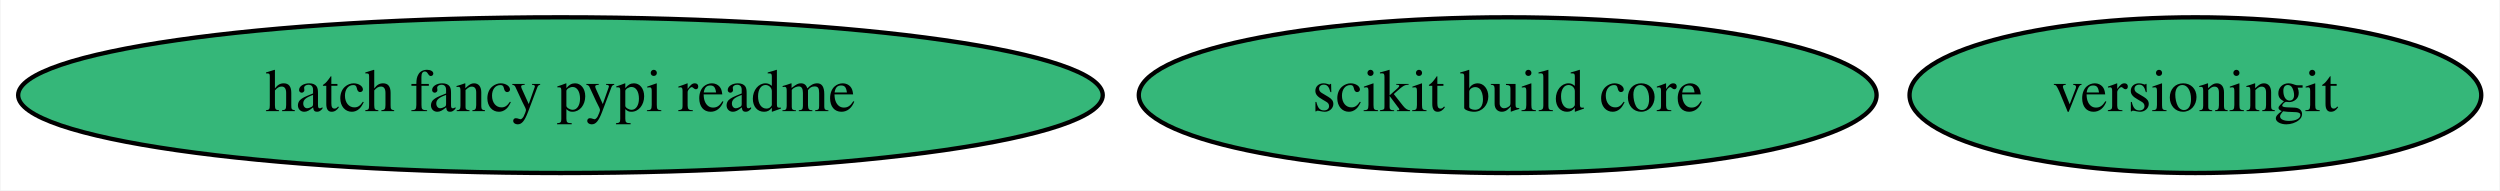
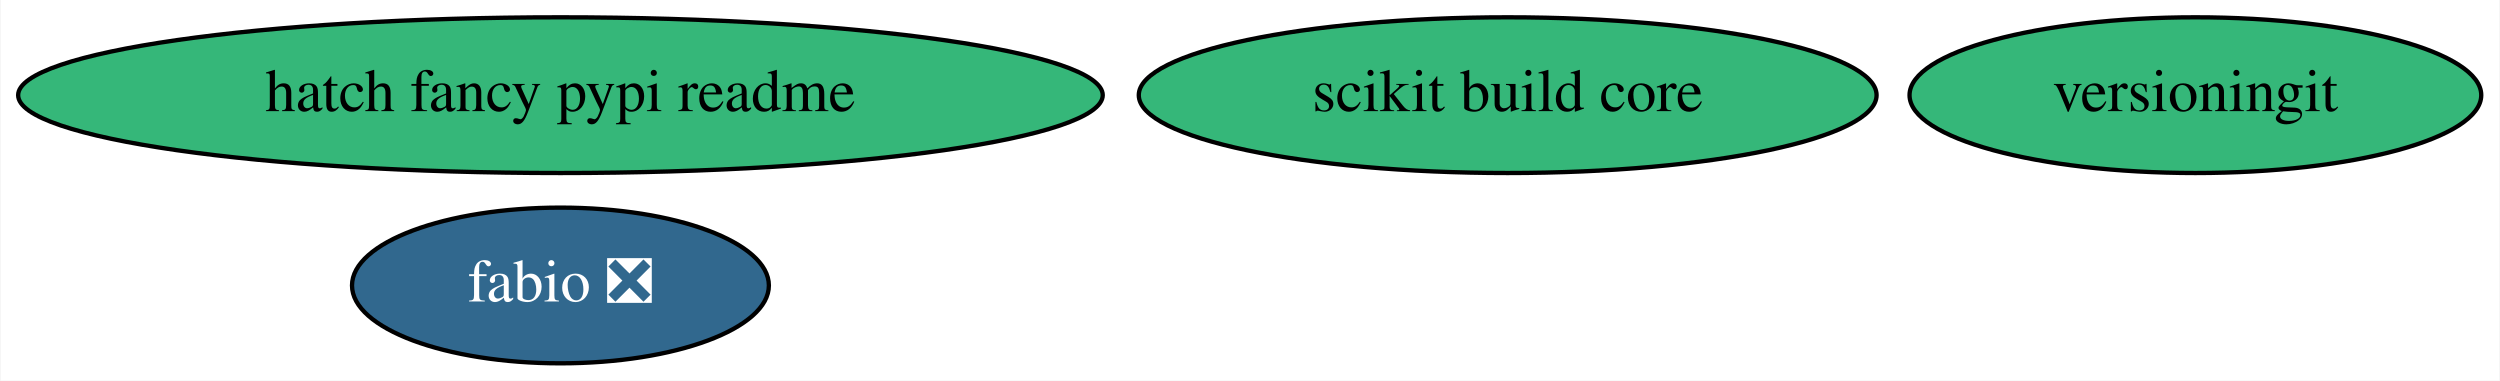
- <svg xmlns="http://www.w3.org/2000/svg" xmlns:xlink="http://www.w3.org/1999/xlink" width="578pt" height="44pt" viewBox="0.00 0.00 577.73 44.00">
-   <g id="graph0" class="graph" transform="scale(1 1) rotate(0) translate(4 40)">
-     <polygon fill="white" stroke="none" points="-4,4 -4,-40 573.73,-40 573.73,4 -4,4" />
+ <svg xmlns="http://www.w3.org/2000/svg" xmlns:xlink="http://www.w3.org/1999/xlink" width="578pt" height="88pt" viewBox="0.00 0.00 577.73 88.00">
+   <g id="graph0" class="graph" transform="scale(1 1) rotate(0) translate(4 84)">
+     <polygon fill="white" stroke="none" points="-4,4 -4,-84 573.73,-84 573.73,4 -4,4" />
    <g id="node1" class="node">
      <g id="a_node1">
-         <a xlink:href="https://github.com/conda-forge/versioningit-feedstock" xlink:title="versioningit">
-           <ellipse fill="#35b779" stroke="black" cx="503.44" cy="-18" rx="66.09" ry="18" />
-           <text text-anchor="middle" x="503.44" y="-14.3" font-family="Times,serif" font-size="14.00">versioningit</text>
+         <a xlink:href="https://github.com/conda-forge/fabio-feedstock/pull/49" xlink:title="fabio ❎">
+           <ellipse fill="#31688e" stroke="black" cx="125.44" cy="-18" rx="48.19" ry="18" />
+           <text text-anchor="middle" x="125.44" y="-14.3" font-family="Times,serif" font-size="14.00" fill="white">fabio ❎</text>
        </a>
      </g>
    </g>
    <g id="node2" class="node">
      <g id="a_node2">
-         <a xlink:href="https://github.com/conda-forge/hatch-fancy-pypi-readme-feedstock" xlink:title="hatch fancy pypi readme">
-           <ellipse fill="#35b779" stroke="black" cx="125.44" cy="-18" rx="125.38" ry="18" />
-           <text text-anchor="middle" x="125.44" y="-14.3" font-family="Times,serif" font-size="14.00">hatch fancy pypi readme</text>
+         <a xlink:href="https://github.com/conda-forge/versioningit-feedstock" xlink:title="versioningit">
+           <ellipse fill="#35b779" stroke="black" cx="503.44" cy="-62" rx="66.09" ry="18" />
+           <text text-anchor="middle" x="503.44" y="-58.3" font-family="Times,serif" font-size="14.00">versioningit</text>
        </a>
      </g>
    </g>
    <g id="node3" class="node">
      <g id="a_node3">
+         <a xlink:href="https://github.com/conda-forge/hatch-fancy-pypi-readme-feedstock" xlink:title="hatch fancy pypi readme">
+           <ellipse fill="#35b779" stroke="black" cx="125.44" cy="-62" rx="125.38" ry="18" />
+           <text text-anchor="middle" x="125.44" y="-58.3" font-family="Times,serif" font-size="14.00">hatch fancy pypi readme</text>
+         </a>
+       </g>
+     </g>
+     <g id="node4" class="node">
+       <g id="a_node4">
        <a xlink:href="https://github.com/conda-forge/scikit-build-core-feedstock" xlink:title="scikit build core">
-           <ellipse fill="#35b779" stroke="black" cx="344.44" cy="-18" rx="85.29" ry="18" />
-           <text text-anchor="middle" x="344.44" y="-14.3" font-family="Times,serif" font-size="14.00">scikit build core</text>
+           <ellipse fill="#35b779" stroke="black" cx="344.44" cy="-62" rx="85.29" ry="18" />
+           <text text-anchor="middle" x="344.44" y="-58.3" font-family="Times,serif" font-size="14.00">scikit build core</text>
        </a>
      </g>
    </g>
  </g>
</svg>
